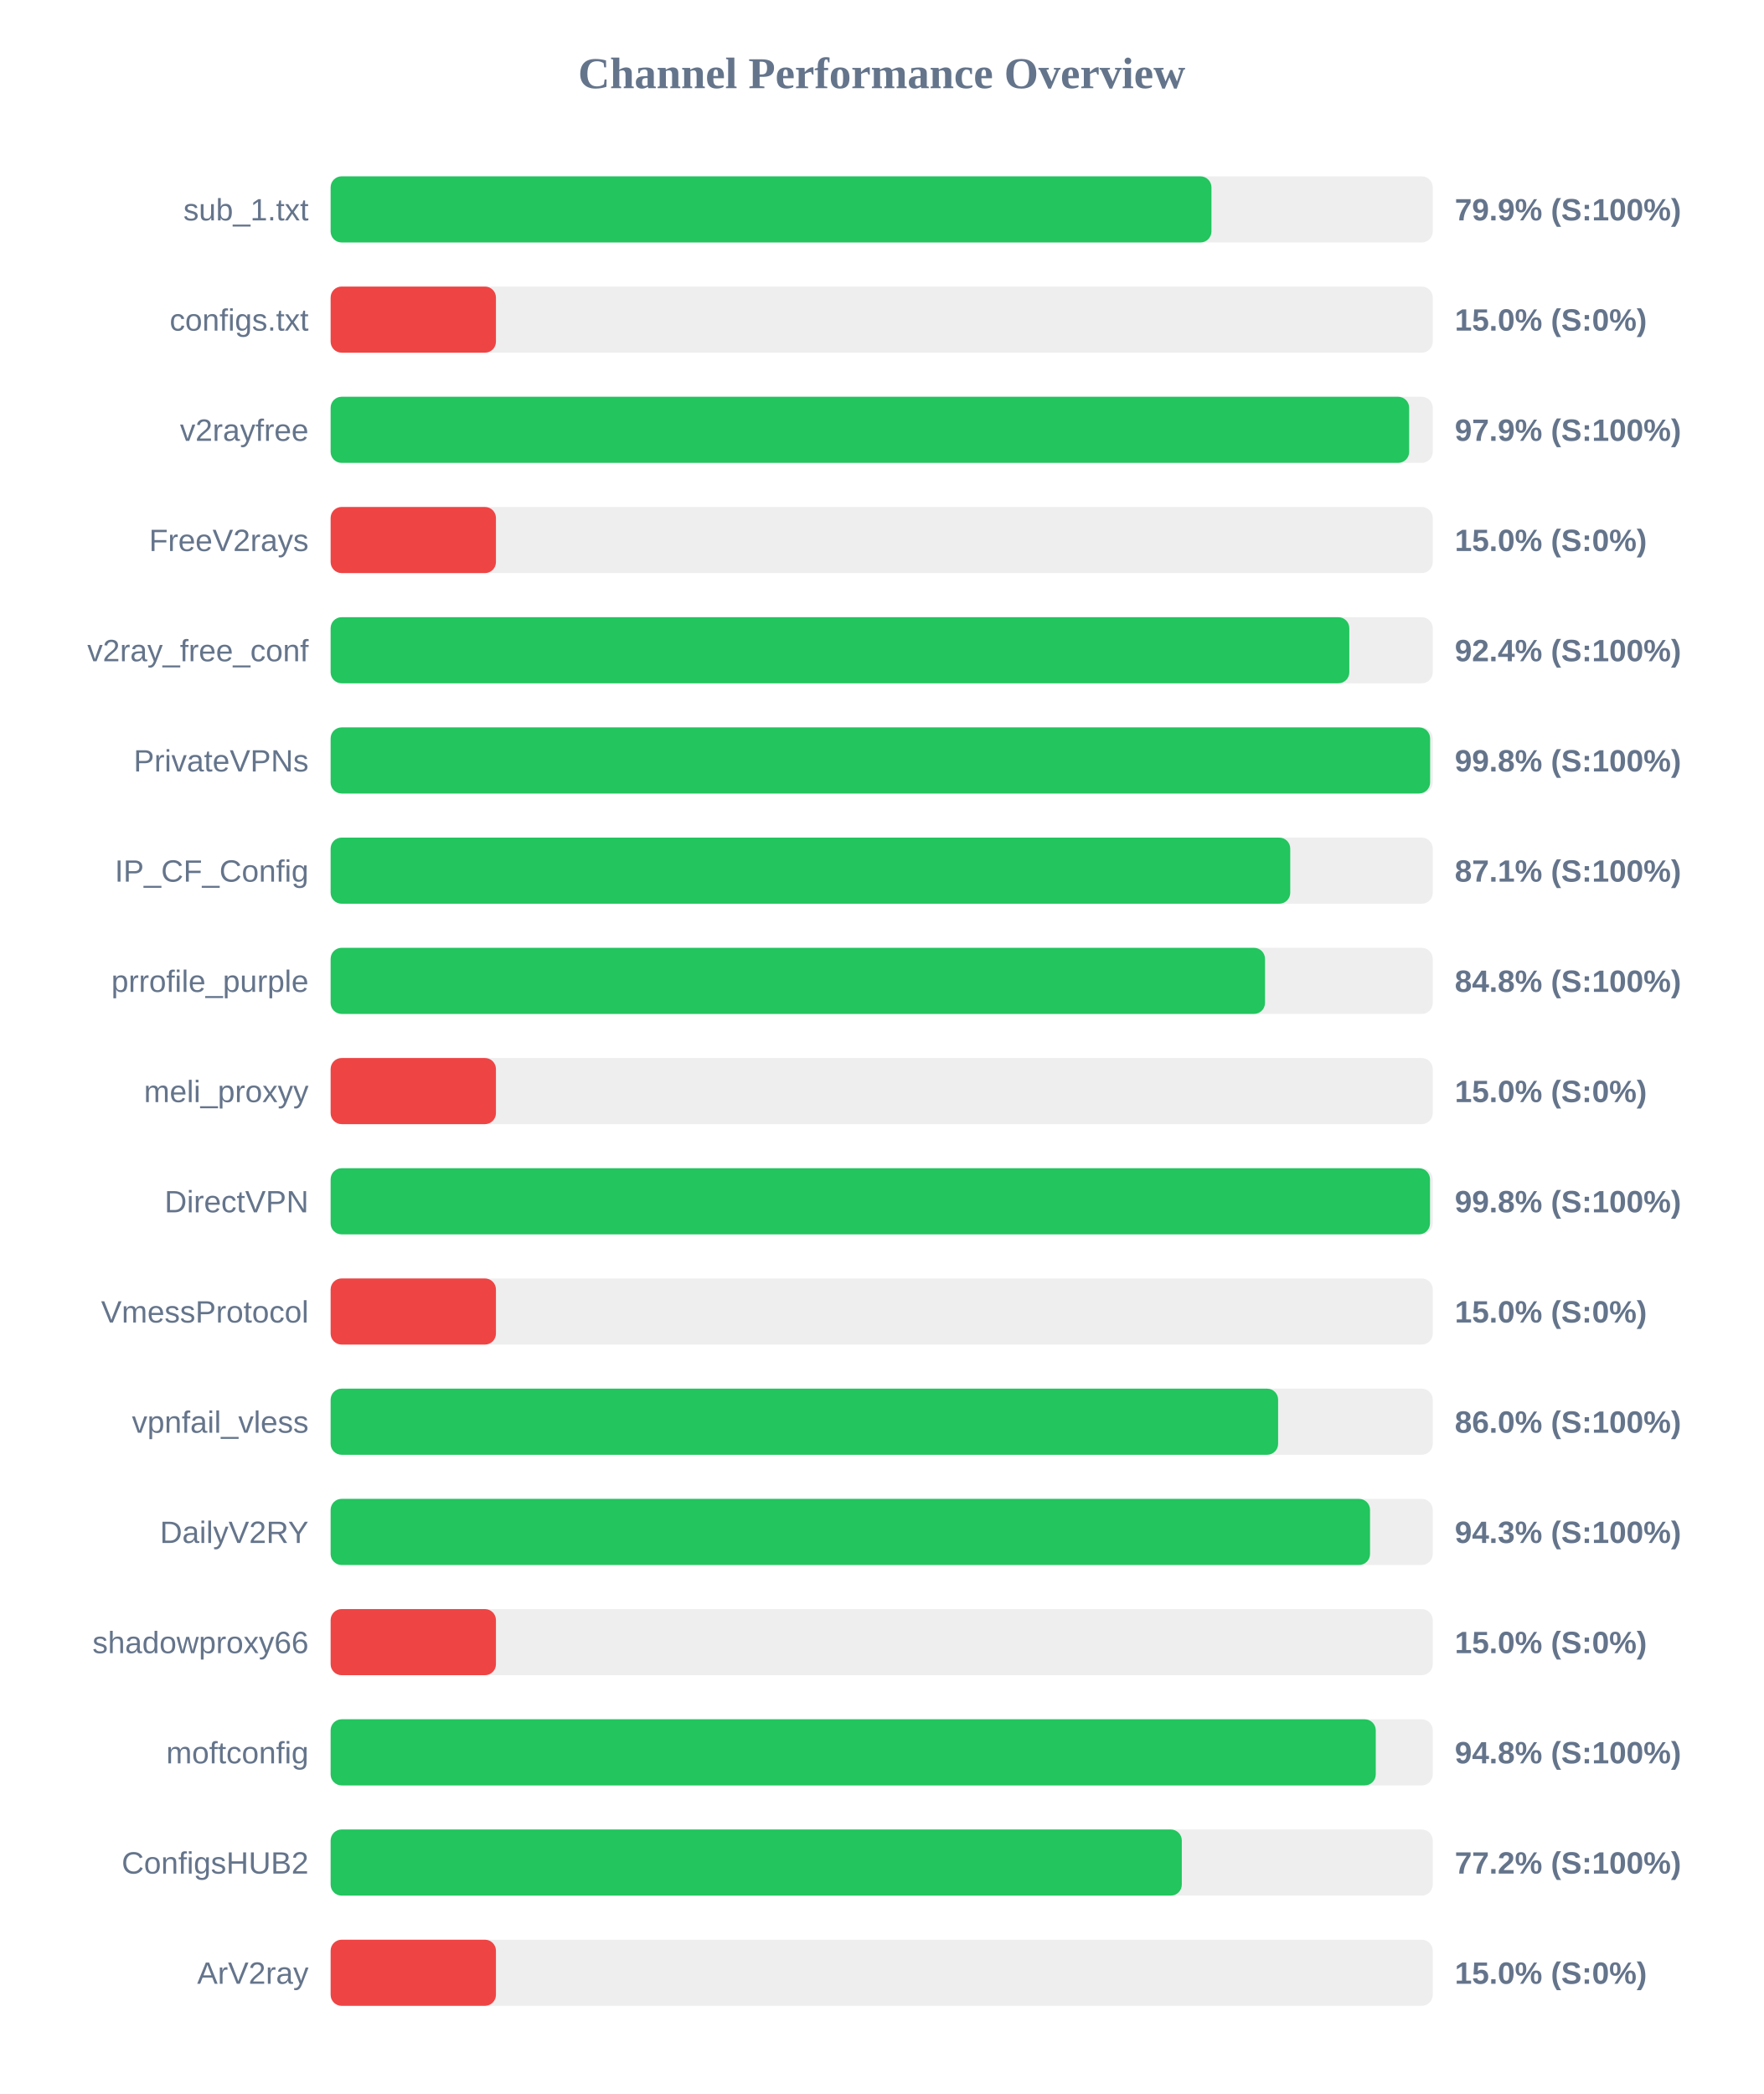
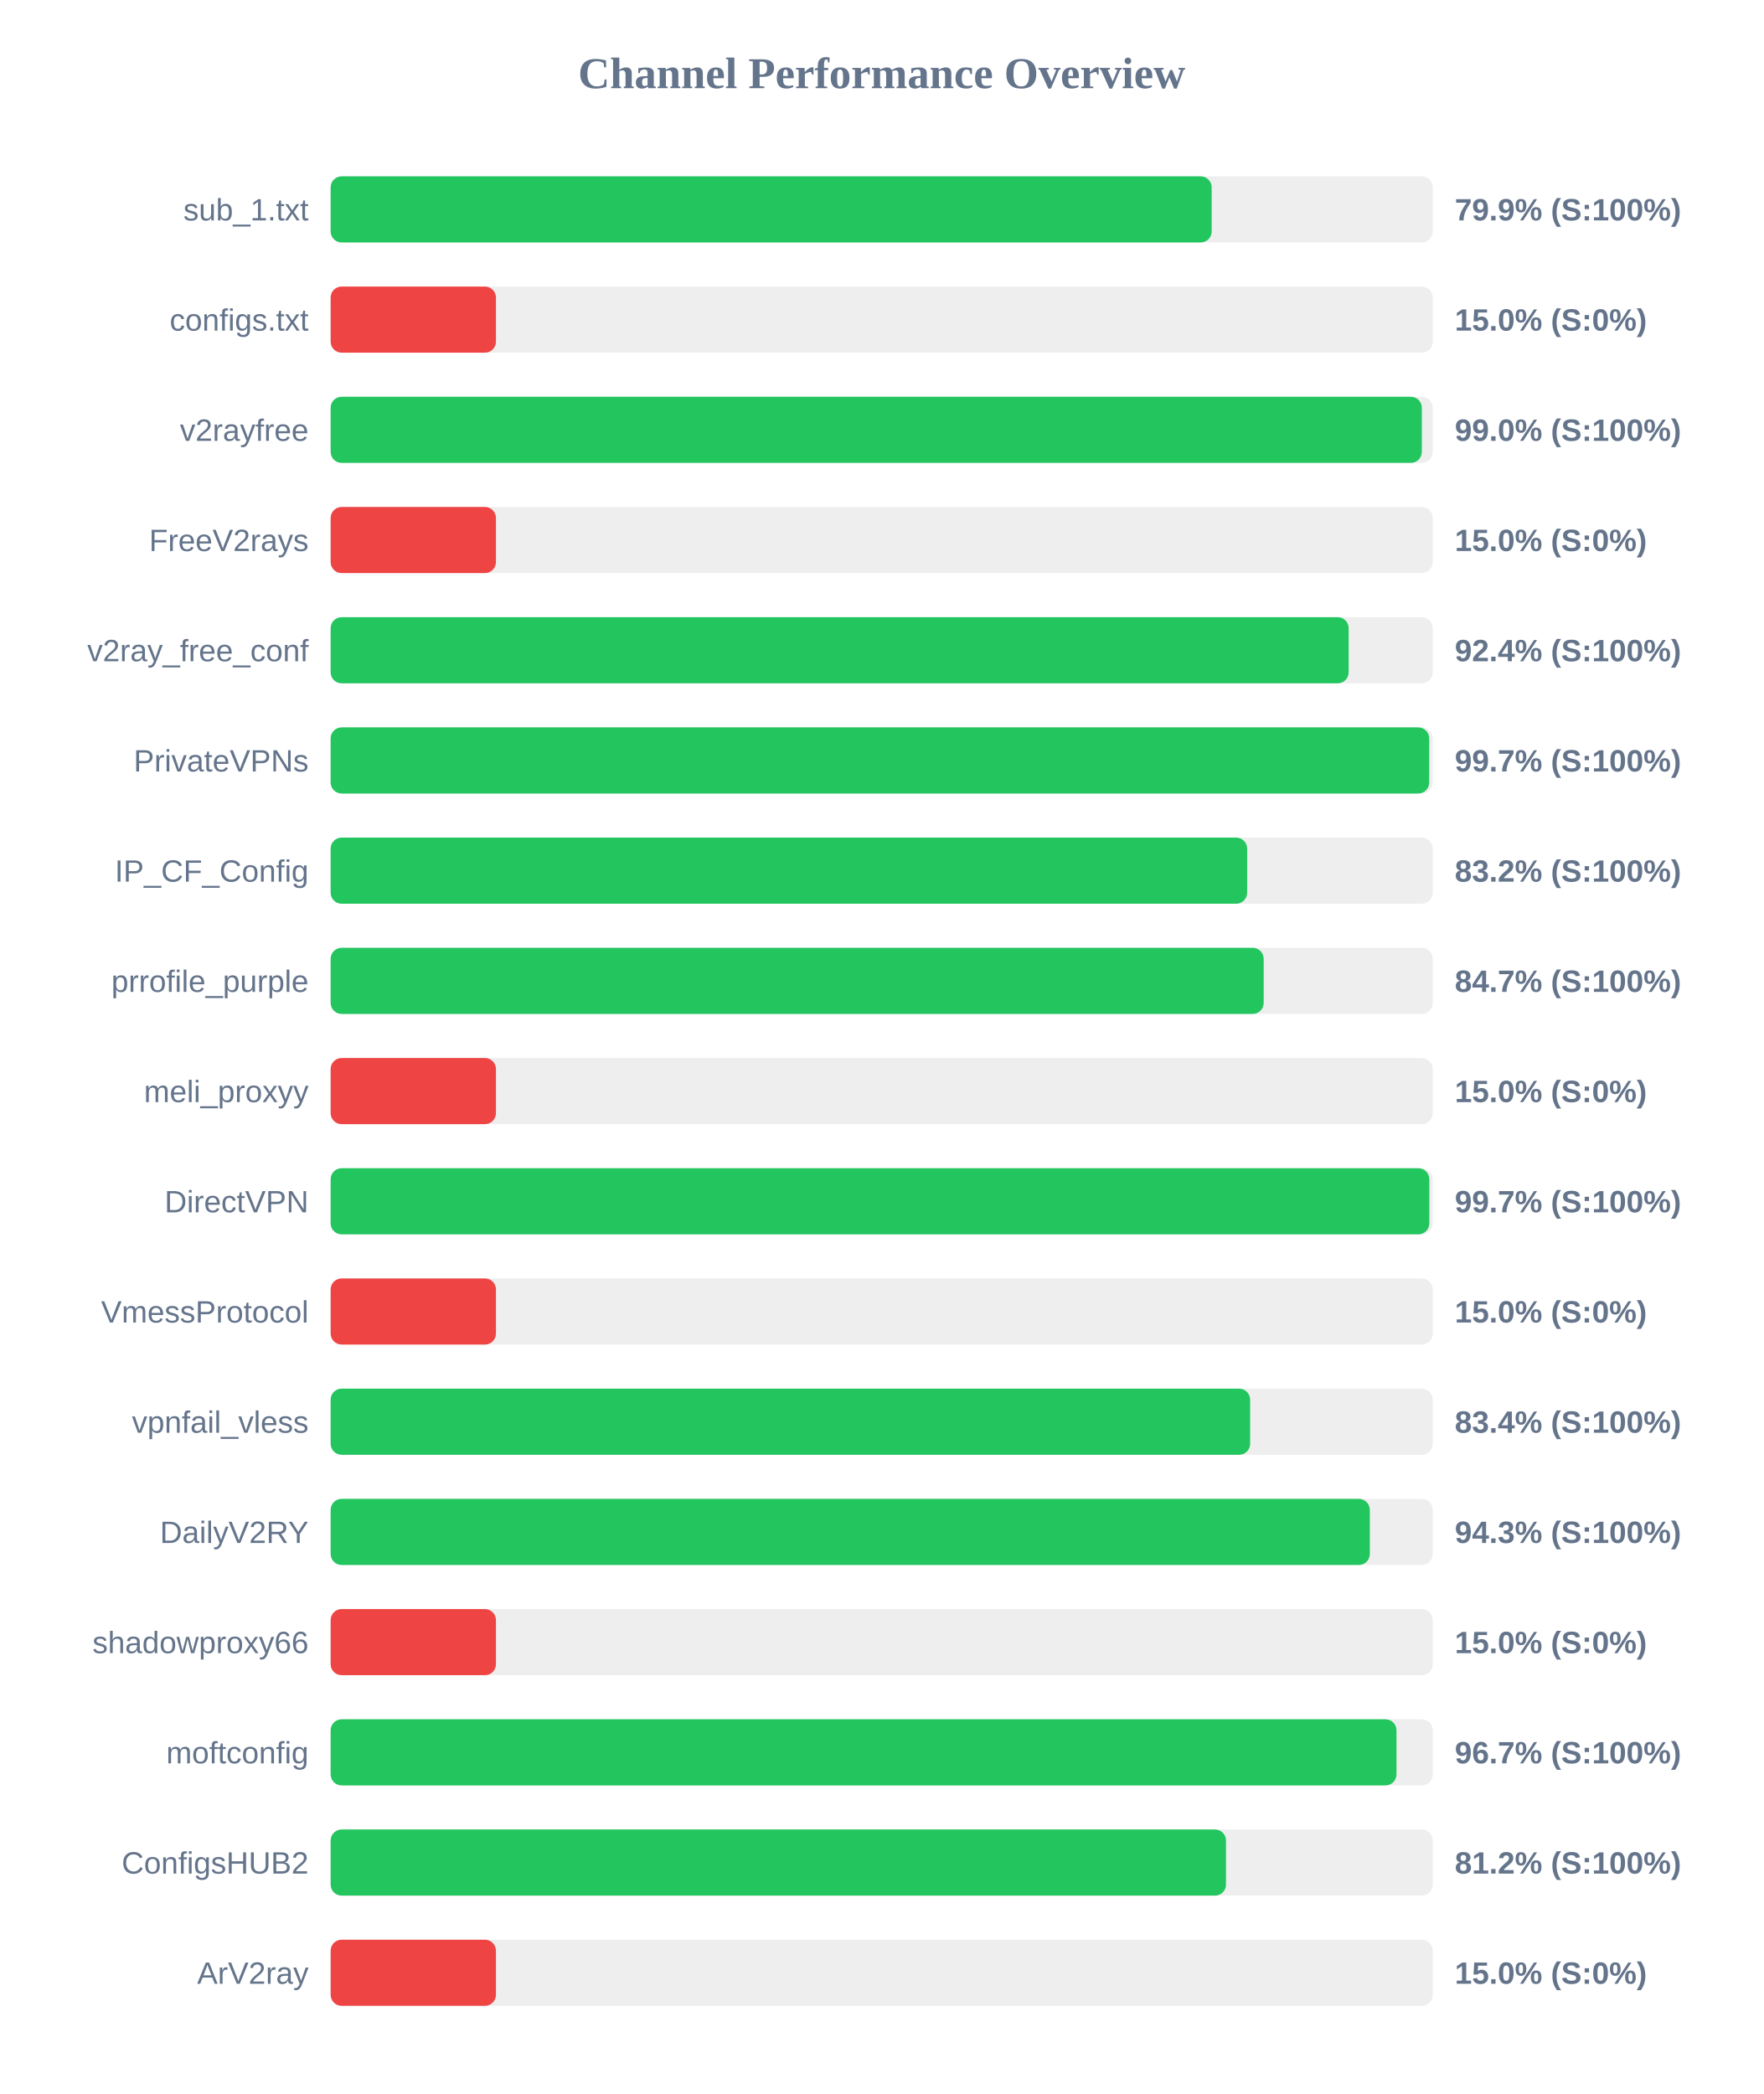
<svg xmlns="http://www.w3.org/2000/svg" width="800" height="950" version="1.1">
  <style>
        .row { font: 14px Arial; fill: #64748b; }
        .score { font: bold 14px Arial; fill: #64748b; }
    </style>
  <text x="400" y="40" text-anchor="middle" font-size="20px" font-weight="bold" fill="#64748b">Channel Performance Overview</text>
  <rect x="150" y="80" width="500" height="30" fill="#eee" rx="5" />
-   <rect x="150" y="80" width="399.6" height="30" fill="#22c55e" rx="5" />
+   <rect x="150" y="80" width="399.7" height="30" fill="#22c55e" rx="5" />
  <text x="140" y="100" text-anchor="end" class="row">sub_1.txt</text>
  <text x="660" y="100" text-anchor="start" class="score">79.9% (S:100%)</text>
  <rect x="150" y="130" width="500" height="30" fill="#eee" rx="5" />
  <rect x="150" y="130" width="75.0" height="30" fill="#ef4444" rx="5" />
  <text x="140" y="150" text-anchor="end" class="row">configs.txt</text>
  <text x="660" y="150" text-anchor="start" class="score">15.0% (S:0%)</text>
  <rect x="150" y="180" width="500" height="30" fill="#eee" rx="5" />
-   <rect x="150" y="180" width="489.3" height="30" fill="#22c55e" rx="5" />
+   <rect x="150" y="180" width="495.05" height="30" fill="#22c55e" rx="5" />
  <text x="140" y="200" text-anchor="end" class="row">v2rayfree</text>
-   <text x="660" y="200" text-anchor="start" class="score">97.9% (S:100%)</text>
+   <text x="660" y="200" text-anchor="start" class="score">99.0% (S:100%)</text>
  <rect x="150" y="230" width="500" height="30" fill="#eee" rx="5" />
  <rect x="150" y="230" width="75.0" height="30" fill="#ef4444" rx="5" />
  <text x="140" y="250" text-anchor="end" class="row">FreeV2rays</text>
  <text x="660" y="250" text-anchor="start" class="score">15.0% (S:0%)</text>
  <rect x="150" y="280" width="500" height="30" fill="#eee" rx="5" />
-   <rect x="150" y="280" width="462.15" height="30" fill="#22c55e" rx="5" />
+   <rect x="150" y="280" width="461.85" height="30" fill="#22c55e" rx="5" />
  <text x="140" y="300" text-anchor="end" class="row">v2ray_free_conf</text>
  <text x="660" y="300" text-anchor="start" class="score">92.4% (S:100%)</text>
  <rect x="150" y="330" width="500" height="30" fill="#eee" rx="5" />
-   <rect x="150" y="330" width="498.8" height="30" fill="#22c55e" rx="5" />
+   <rect x="150" y="330" width="498.4" height="30" fill="#22c55e" rx="5" />
  <text x="140" y="350" text-anchor="end" class="row">PrivateVPNs</text>
-   <text x="660" y="350" text-anchor="start" class="score">99.8% (S:100%)</text>
+   <text x="660" y="350" text-anchor="start" class="score">99.7% (S:100%)</text>
  <rect x="150" y="380" width="500" height="30" fill="#eee" rx="5" />
-   <rect x="150" y="380" width="435.35" height="30" fill="#22c55e" rx="5" />
+   <rect x="150" y="380" width="415.8" height="30" fill="#22c55e" rx="5" />
  <text x="140" y="400" text-anchor="end" class="row">IP_CF_Config</text>
-   <text x="660" y="400" text-anchor="start" class="score">87.1% (S:100%)</text>
+   <text x="660" y="400" text-anchor="start" class="score">83.2% (S:100%)</text>
  <rect x="150" y="430" width="500" height="30" fill="#eee" rx="5" />
-   <rect x="150" y="430" width="423.9" height="30" fill="#22c55e" rx="5" />
+   <rect x="150" y="430" width="423.3" height="30" fill="#22c55e" rx="5" />
  <text x="140" y="450" text-anchor="end" class="row">prrofile_purple</text>
-   <text x="660" y="450" text-anchor="start" class="score">84.8% (S:100%)</text>
+   <text x="660" y="450" text-anchor="start" class="score">84.7% (S:100%)</text>
  <rect x="150" y="480" width="500" height="30" fill="#eee" rx="5" />
  <rect x="150" y="480" width="75.0" height="30" fill="#ef4444" rx="5" />
  <text x="140" y="500" text-anchor="end" class="row">meli_proxyy</text>
  <text x="660" y="500" text-anchor="start" class="score">15.0% (S:0%)</text>
  <rect x="150" y="530" width="500" height="30" fill="#eee" rx="5" />
-   <rect x="150" y="530" width="498.75" height="30" fill="#22c55e" rx="5" />
+   <rect x="150" y="530" width="498.45" height="30" fill="#22c55e" rx="5" />
  <text x="140" y="550" text-anchor="end" class="row">DirectVPN</text>
-   <text x="660" y="550" text-anchor="start" class="score">99.8% (S:100%)</text>
+   <text x="660" y="550" text-anchor="start" class="score">99.7% (S:100%)</text>
  <rect x="150" y="580" width="500" height="30" fill="#eee" rx="5" />
  <rect x="150" y="580" width="75.0" height="30" fill="#ef4444" rx="5" />
  <text x="140" y="600" text-anchor="end" class="row">VmessProtocol</text>
  <text x="660" y="600" text-anchor="start" class="score">15.0% (S:0%)</text>
  <rect x="150" y="630" width="500" height="30" fill="#eee" rx="5" />
-   <rect x="150" y="630" width="429.85" height="30" fill="#22c55e" rx="5" />
+   <rect x="150" y="630" width="417.15" height="30" fill="#22c55e" rx="5" />
  <text x="140" y="650" text-anchor="end" class="row">vpnfail_vless</text>
-   <text x="660" y="650" text-anchor="start" class="score">86.0% (S:100%)</text>
+   <text x="660" y="650" text-anchor="start" class="score">83.4% (S:100%)</text>
  <rect x="150" y="680" width="500" height="30" fill="#eee" rx="5" />
-   <rect x="150" y="680" width="471.55" height="30" fill="#22c55e" rx="5" />
+   <rect x="150" y="680" width="471.45" height="30" fill="#22c55e" rx="5" />
  <text x="140" y="700" text-anchor="end" class="row">DailyV2RY</text>
  <text x="660" y="700" text-anchor="start" class="score">94.3% (S:100%)</text>
  <rect x="150" y="730" width="500" height="30" fill="#eee" rx="5" />
  <rect x="150" y="730" width="75.0" height="30" fill="#ef4444" rx="5" />
  <text x="140" y="750" text-anchor="end" class="row">shadowproxy66</text>
  <text x="660" y="750" text-anchor="start" class="score">15.0% (S:0%)</text>
  <rect x="150" y="780" width="500" height="30" fill="#eee" rx="5" />
-   <rect x="150" y="780" width="474.15" height="30" fill="#22c55e" rx="5" />
+   <rect x="150" y="780" width="483.55" height="30" fill="#22c55e" rx="5" />
  <text x="140" y="800" text-anchor="end" class="row">moftconfig</text>
-   <text x="660" y="800" text-anchor="start" class="score">94.8% (S:100%)</text>
+   <text x="660" y="800" text-anchor="start" class="score">96.7% (S:100%)</text>
  <rect x="150" y="830" width="500" height="30" fill="#eee" rx="5" />
-   <rect x="150" y="830" width="386.15" height="30" fill="#22c55e" rx="5" />
+   <rect x="150" y="830" width="406.2" height="30" fill="#22c55e" rx="5" />
  <text x="140" y="850" text-anchor="end" class="row">ConfigsHUB2</text>
-   <text x="660" y="850" text-anchor="start" class="score">77.2% (S:100%)</text>
+   <text x="660" y="850" text-anchor="start" class="score">81.2% (S:100%)</text>
  <rect x="150" y="880" width="500" height="30" fill="#eee" rx="5" />
  <rect x="150" y="880" width="75.0" height="30" fill="#ef4444" rx="5" />
  <text x="140" y="900" text-anchor="end" class="row">ArV2ray</text>
  <text x="660" y="900" text-anchor="start" class="score">15.0% (S:0%)</text>
</svg>
